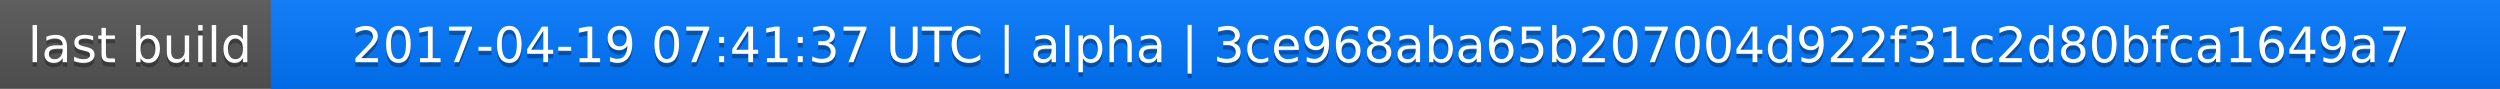
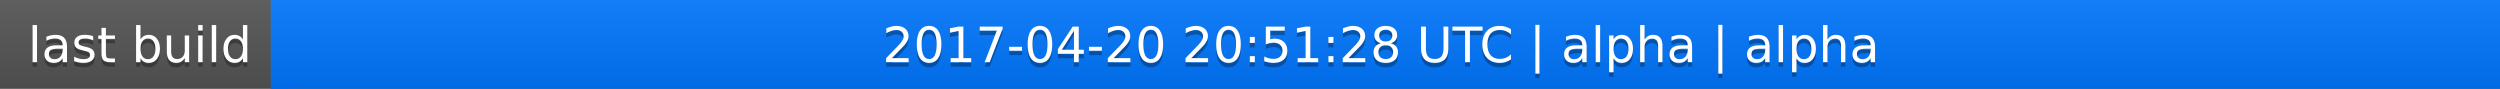
<svg xmlns="http://www.w3.org/2000/svg" width="563" height="20">
  <linearGradient id="a" x2="0" y2="100%">
    <stop offset="0" stop-color="#bbb" stop-opacity=".1" />
    <stop offset="1" stop-opacity=".1" />
  </linearGradient>
  <rect rx="0" width="563" height="20" fill="#555" />
  <rect rx="0" x="61" width="502" height="20" fill="#07f" />
  <path fill="#07f" d="M61 0h4v20h-4z" />
  <rect rx="0" width="563" height="20" fill="url(#a)" />
  <g fill="#fff" text-anchor="middle" font-family="DejaVu Sans,Verdana,Geneva,sans-serif" font-size="11">
    <text x="31.5" y="15" fill="#010101" fill-opacity=".3">last build</text>
    <text x="31.5" y="14">last build</text>
-     <text x="311" y="15" fill="#010101" fill-opacity=".3">2017-04-19 07:41:37 UTC | alpha | 3ce968aba65b207004d922f31c2d80bfca1649a7</text>
-     <text x="311" y="14">2017-04-19 07:41:37 UTC | alpha | 3ce968aba65b207004d922f31c2d80bfca1649a7</text>
+     <text x="311" y="15" fill="#010101" fill-opacity=".3">2017-04-20 20:51:28 UTC | alpha | alpha</text>
+     <text x="311" y="14">2017-04-20 20:51:28 UTC | alpha | alpha</text>
  </g>
</svg>
